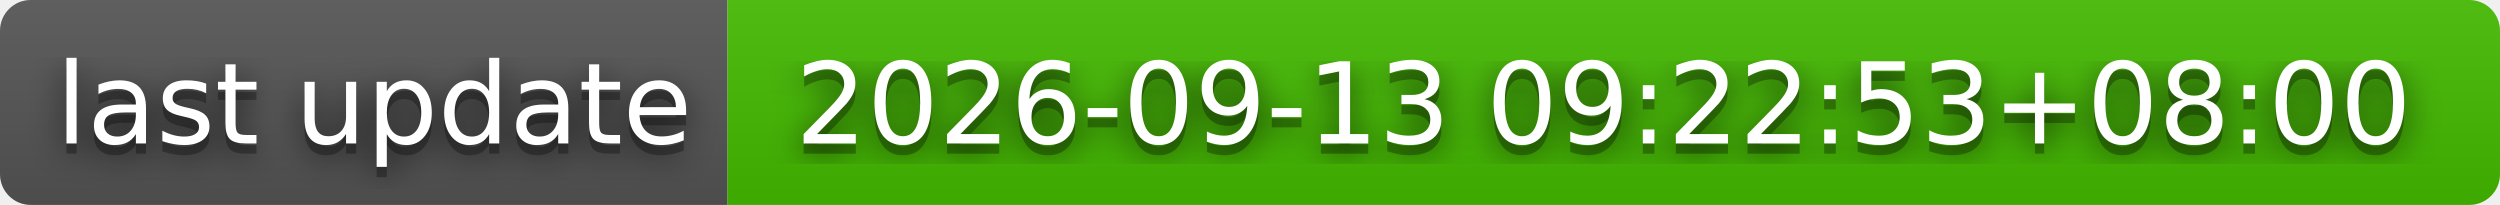
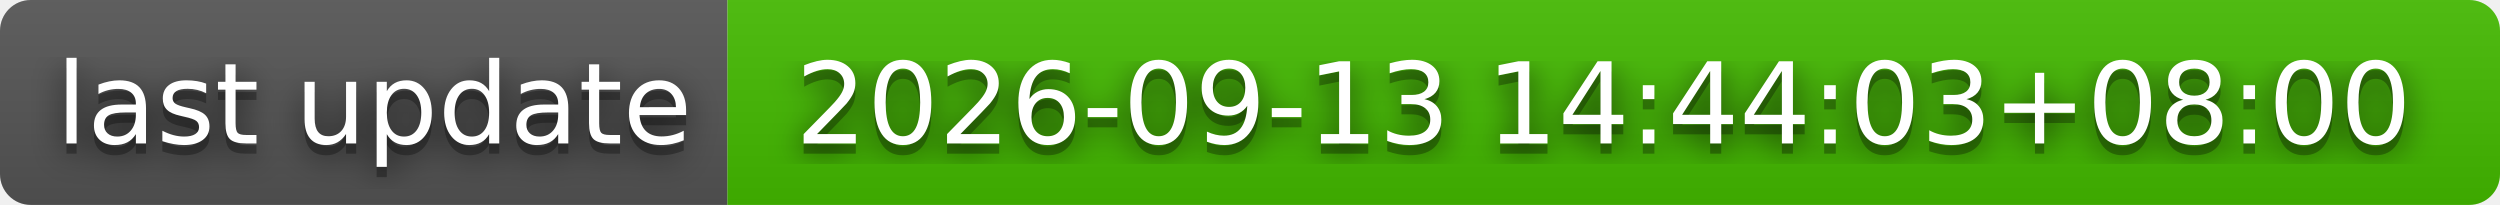
- <svg xmlns="http://www.w3.org/2000/svg" width="244" height="20" role="img" aria-label="last update: 2026-09-13 09:22:53+08:00">
+ <svg xmlns="http://www.w3.org/2000/svg" width="244" height="20" role="img" aria-label="last update: 2026-09-13 14:44:03+08:00">
  <filter id="blur">
    <feGaussianBlur stdDeviation="16" />
  </filter>
  <linearGradient id="s" x2="0" y2="100%">
    <stop offset="0" stop-color="#bbb" stop-opacity=".1" />
    <stop offset="1" stop-opacity=".1" />
  </linearGradient>
  <clipPath id="r">
    <rect width="244" height="20" rx="3" />
  </clipPath>
  <g clip-path="url(#r)">
    <rect width="71" height="20" fill="#555" />
    <rect x="71" width="173" height="20" fill="#4b0" />
    <rect width="244" height="20" fill="url(#s)" />
  </g>
  <g fill="#fff" text-anchor="middle" font-family="Verdana,Geneva,DejaVu Sans,sans-serif" text-rendering="geometricPrecision" font-size="110">
    <g transform="scale(.1)">
      <g aria-hidden="true" fill="#010101">
        <text x="365" y="150" fill-opacity=".8" filter="url(#blur)" textLength="610">last update</text>
        <text x="365" y="150" fill-opacity=".3" textLength="610">last update</text>
      </g>
      <text x="365" y="140" textLength="610">last update</text>
    </g>
    <g transform="scale(.1)">
      <g aria-hidden="true" fill="#010101">
-         <text x="1565" y="150" fill-opacity=".8" filter="url(#blur)" textLength="1630">2026-09-13 09:22:53+08:00</text>
-         <text x="1565" y="150" fill-opacity=".3" textLength="1630">2026-09-13 09:22:53+08:00</text>
+         <text x="1565" y="150" fill-opacity=".8" filter="url(#blur)" textLength="1630">2026-09-13 14:44:03+08:00</text>
+         <text x="1565" y="150" fill-opacity=".3" textLength="1630">2026-09-13 14:44:03+08:00</text>
      </g>
-       <text x="1565" y="140" textLength="1630">2026-09-13 09:22:53+08:00</text>
+       <text x="1565" y="140" textLength="1630">2026-09-13 14:44:03+08:00</text>
    </g>
  </g>
</svg>
